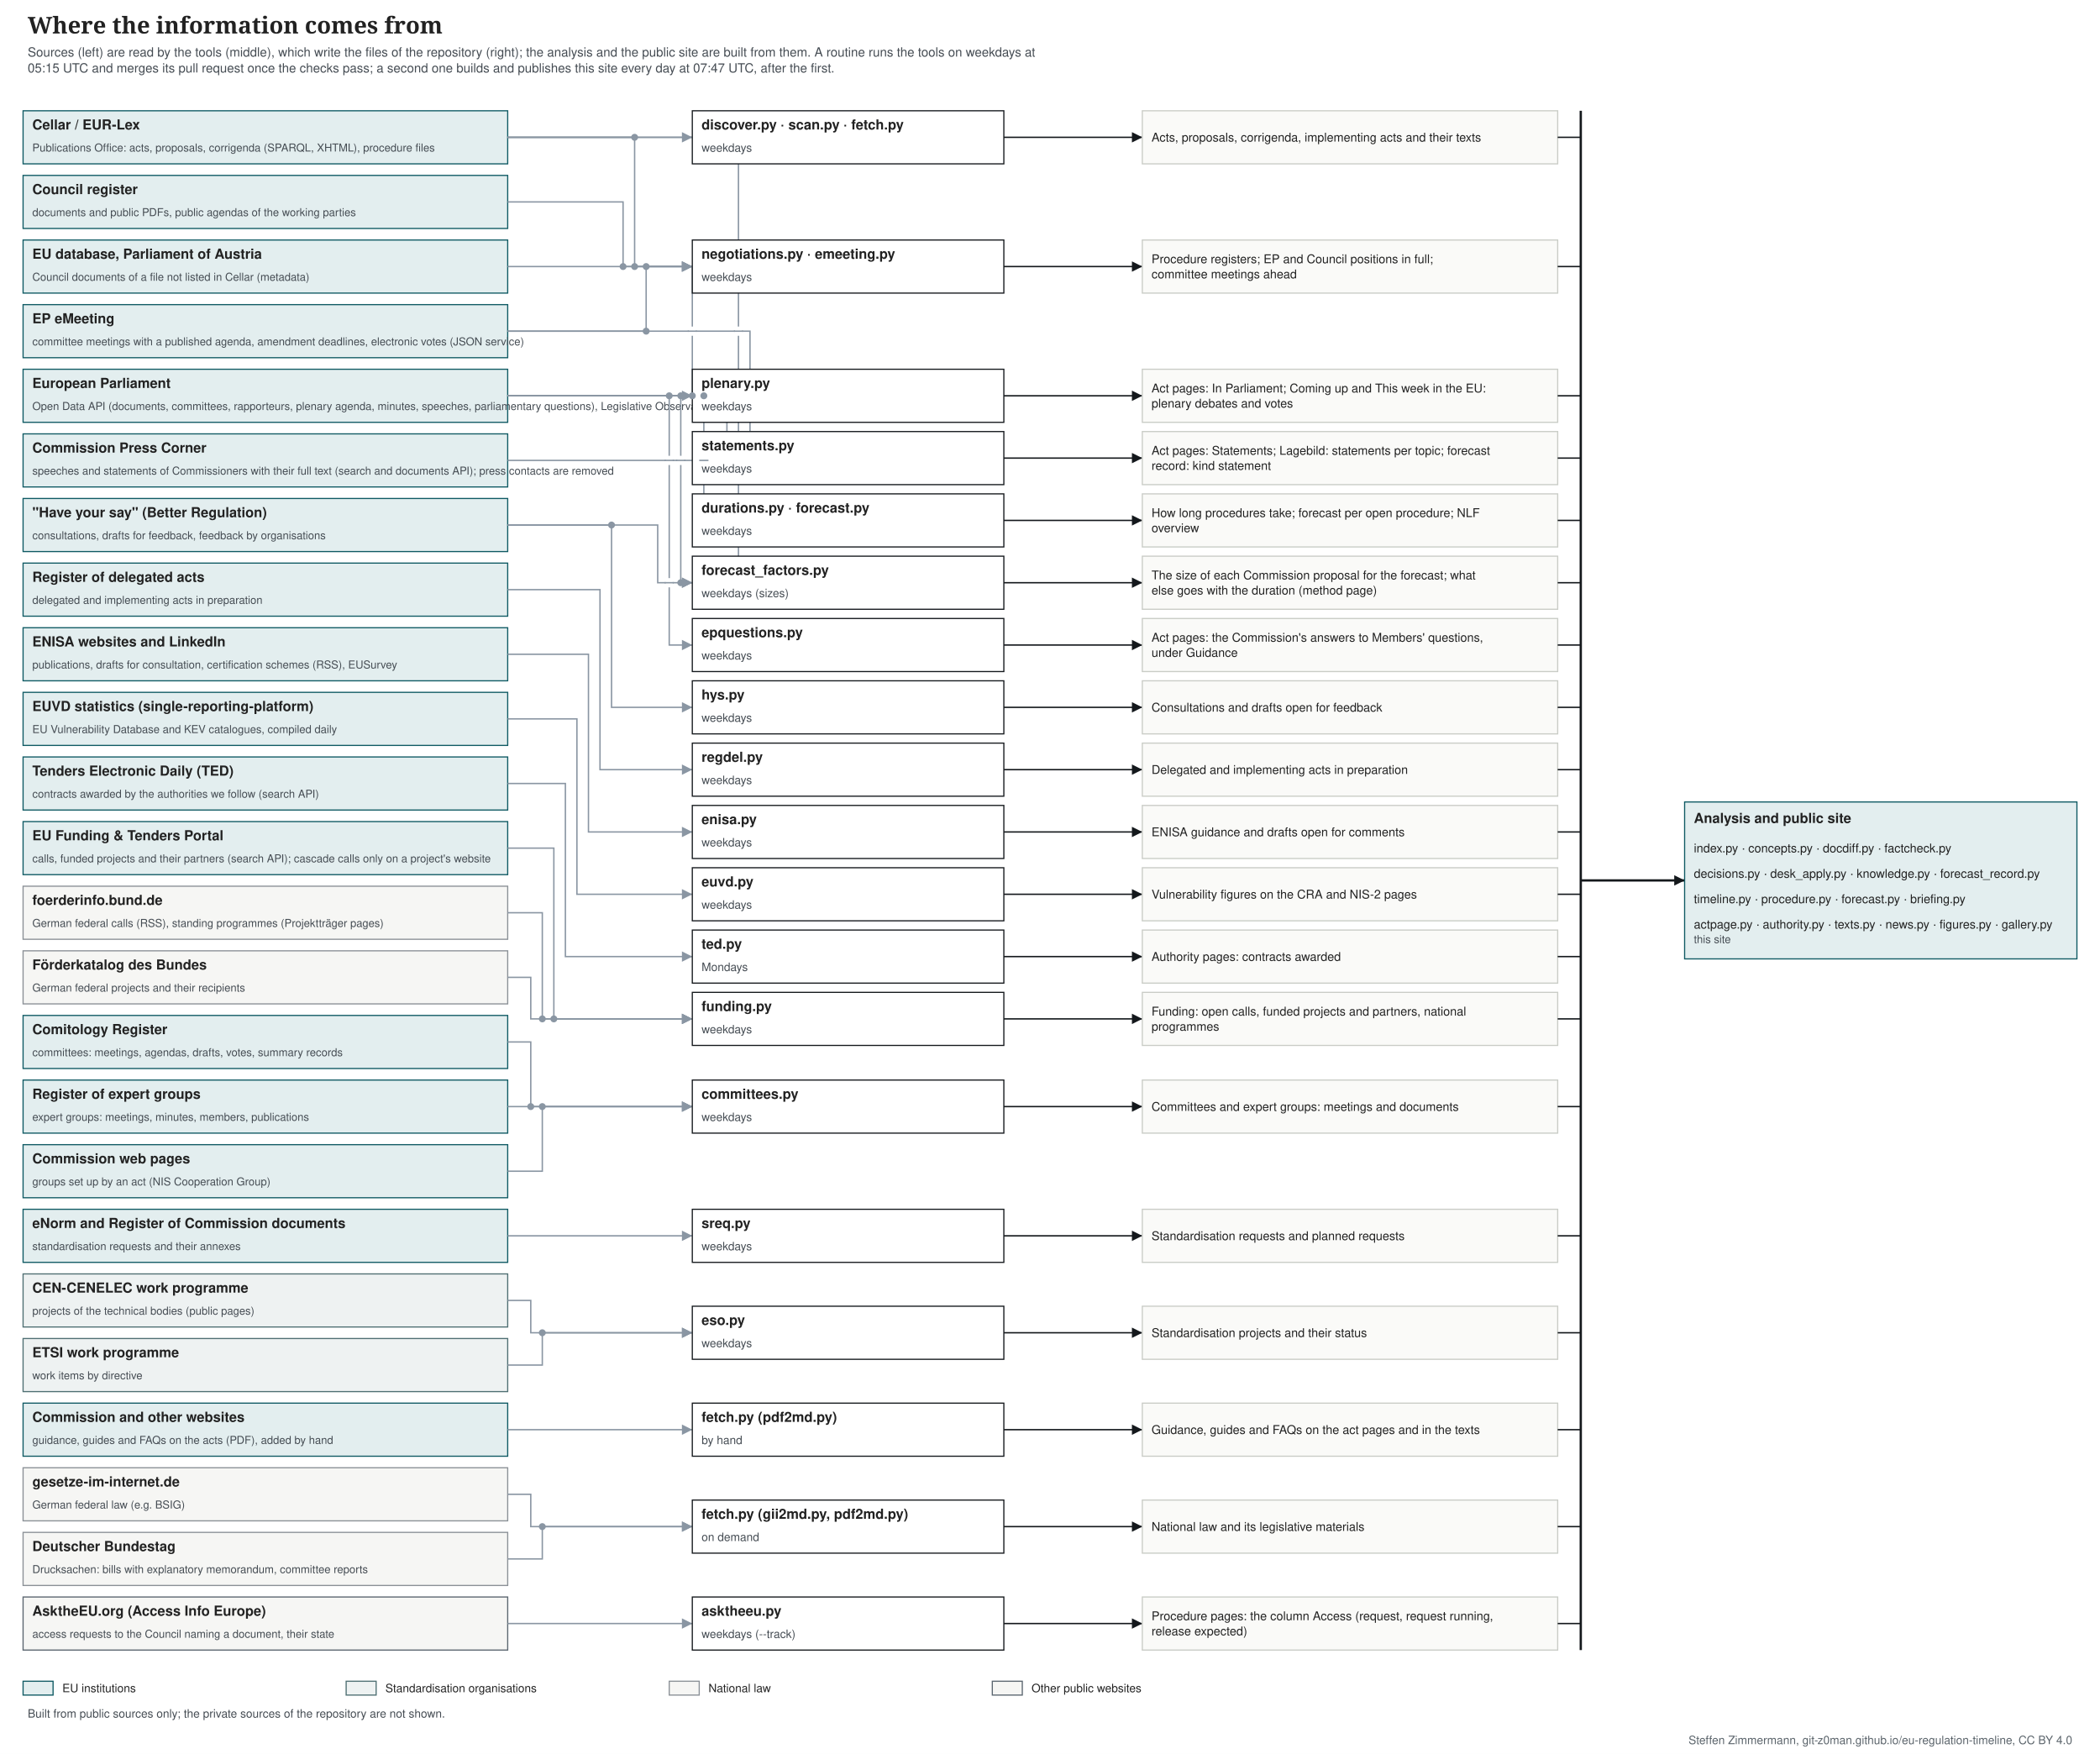
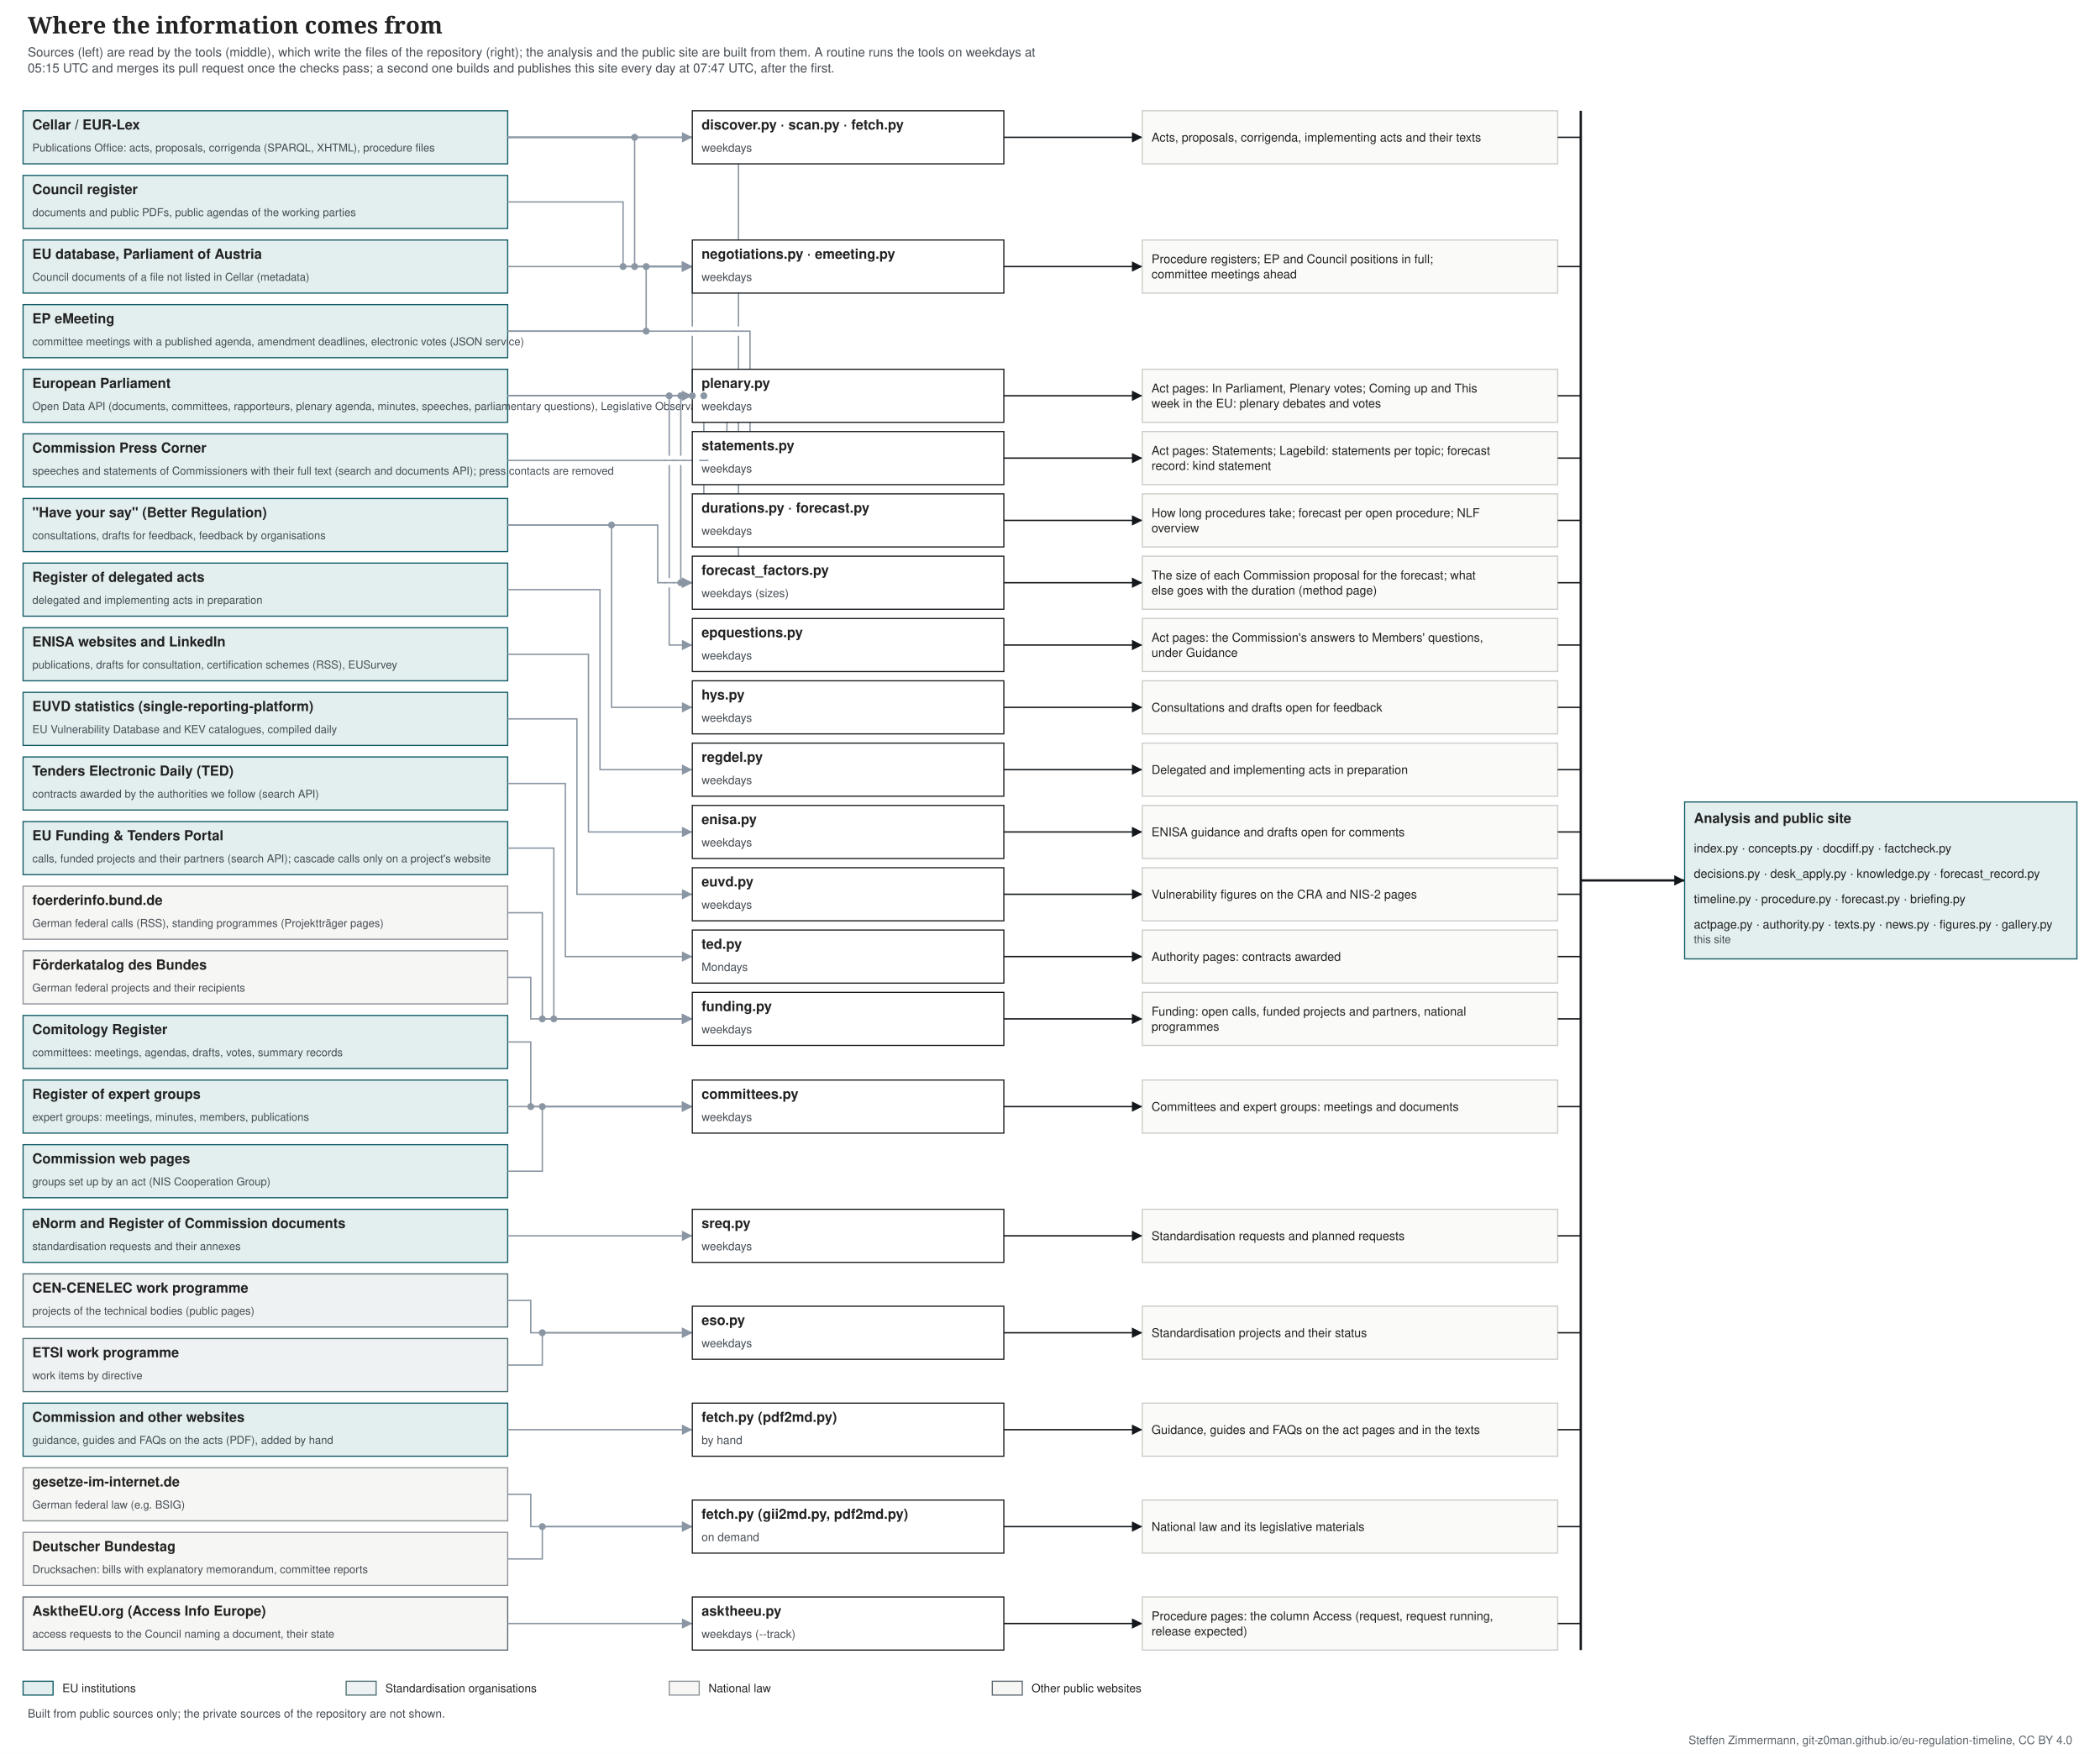
<svg xmlns="http://www.w3.org/2000/svg" width="1820" height="1520" viewBox="0 0 1820 1520" font-family="&quot;Source Sans 3&quot;, Helvetica, Arial, sans-serif">
  <rect width="1820" height="1520" fill="#ffffff" />
  <text font-size="20" fill="#222222" text-anchor="start" font-family="&quot;Source Serif 4&quot;, Georgia, serif" font-weight="600">
    <tspan x="24.0" y="29.0">Where the information comes from</tspan>
  </text>
  <text font-size="11" fill="#454c53" text-anchor="start">
    <tspan x="24.0" y="49.0">Sources (left) are read by the tools (middle), which write the files of the repository (right); the analysis and the public site are built from them. A routine runs the tools on weekdays at</tspan>
    <tspan x="24.0" y="62.8">05:15 UTC and merges its pull request once the checks pass; a second one builds and publishes this site every day at 07:47 UTC, after the first.</tspan>
  </text>
  <rect x="20.0" y="96.0" width="420.0" height="46.0" fill="#e3eeef" stroke="#0f5a63" />
  <text font-size="12" fill="#222222" text-anchor="start" font-weight="bold">
    <tspan x="28.0" y="112.2">Cellar / EUR-Lex</tspan>
  </text>
  <text font-size="9.5" fill="#454c53" text-anchor="start">
    <tspan x="28.0" y="131.3">Publications Office: acts, proposals, corrigenda (SPARQL, XHTML), procedure files</tspan>
  </text>
  <rect x="20.0" y="152.0" width="420.0" height="46.0" fill="#e3eeef" stroke="#0f5a63" />
  <text font-size="12" fill="#222222" text-anchor="start" font-weight="bold">
    <tspan x="28.0" y="168.2">Council register</tspan>
  </text>
  <text font-size="9.5" fill="#454c53" text-anchor="start">
    <tspan x="28.0" y="187.3">documents and public PDFs, public agendas of the working parties</tspan>
  </text>
  <rect x="20.0" y="208.0" width="420.0" height="46.0" fill="#e3eeef" stroke="#0f5a63" />
  <text font-size="12" fill="#222222" text-anchor="start" font-weight="bold">
    <tspan x="28.0" y="224.2">EU database, Parliament of Austria</tspan>
  </text>
  <text font-size="9.5" fill="#454c53" text-anchor="start">
    <tspan x="28.0" y="243.3">Council documents of a file not listed in Cellar (metadata)</tspan>
  </text>
  <rect x="20.0" y="264.0" width="420.0" height="46.0" fill="#e3eeef" stroke="#0f5a63" />
  <text font-size="12" fill="#222222" text-anchor="start" font-weight="bold">
    <tspan x="28.0" y="280.2">EP eMeeting</tspan>
  </text>
  <text font-size="9.5" fill="#454c53" text-anchor="start">
    <tspan x="28.0" y="299.3">committee meetings with a published agenda, amendment deadlines, electronic votes (JSON service)</tspan>
  </text>
  <rect x="20.0" y="320.0" width="420.0" height="46.0" fill="#e3eeef" stroke="#0f5a63" />
  <text font-size="12" fill="#222222" text-anchor="start" font-weight="bold">
    <tspan x="28.0" y="336.2">European Parliament</tspan>
  </text>
  <text font-size="9.5" fill="#454c53" text-anchor="start">
    <tspan x="28.0" y="355.3">Open Data API (documents, committees, rapporteurs, plenary agenda, minutes, speeches, parliamentary questions), Legislative Observatory</tspan>
  </text>
  <rect x="20.0" y="376.0" width="420.0" height="46.0" fill="#e3eeef" stroke="#0f5a63" />
  <text font-size="12" fill="#222222" text-anchor="start" font-weight="bold">
    <tspan x="28.0" y="392.2">Commission Press Corner</tspan>
  </text>
  <text font-size="9.5" fill="#454c53" text-anchor="start">
    <tspan x="28.0" y="411.3">speeches and statements of Commissioners with their full text (search and documents API); press contacts are removed</tspan>
  </text>
  <rect x="20.0" y="432.0" width="420.0" height="46.0" fill="#e3eeef" stroke="#0f5a63" />
  <text font-size="12" fill="#222222" text-anchor="start" font-weight="bold">
    <tspan x="28.0" y="448.2">"Have your say" (Better Regulation)</tspan>
  </text>
  <text font-size="9.5" fill="#454c53" text-anchor="start">
    <tspan x="28.0" y="467.3">consultations, drafts for feedback, feedback by organisations</tspan>
  </text>
  <rect x="20.0" y="488.0" width="420.0" height="46.0" fill="#e3eeef" stroke="#0f5a63" />
  <text font-size="12" fill="#222222" text-anchor="start" font-weight="bold">
    <tspan x="28.0" y="504.2">Register of delegated acts</tspan>
  </text>
  <text font-size="9.5" fill="#454c53" text-anchor="start">
    <tspan x="28.0" y="523.3">delegated and implementing acts in preparation</tspan>
  </text>
  <rect x="20.0" y="544.0" width="420.0" height="46.0" fill="#e3eeef" stroke="#0f5a63" />
  <text font-size="12" fill="#222222" text-anchor="start" font-weight="bold">
    <tspan x="28.0" y="560.2">ENISA websites and LinkedIn</tspan>
  </text>
  <text font-size="9.5" fill="#454c53" text-anchor="start">
    <tspan x="28.0" y="579.3">publications, drafts for consultation, certification schemes (RSS), EUSurvey</tspan>
  </text>
  <rect x="20.0" y="600.0" width="420.0" height="46.0" fill="#e3eeef" stroke="#0f5a63" />
  <text font-size="12" fill="#222222" text-anchor="start" font-weight="bold">
    <tspan x="28.0" y="616.2">EUVD statistics (single-reporting-platform)</tspan>
  </text>
  <text font-size="9.5" fill="#454c53" text-anchor="start">
    <tspan x="28.0" y="635.3">EU Vulnerability Database and KEV catalogues, compiled daily</tspan>
  </text>
  <rect x="20.0" y="656.0" width="420.0" height="46.0" fill="#e3eeef" stroke="#0f5a63" />
  <text font-size="12" fill="#222222" text-anchor="start" font-weight="bold">
    <tspan x="28.0" y="672.2">Tenders Electronic Daily (TED)</tspan>
  </text>
  <text font-size="9.5" fill="#454c53" text-anchor="start">
    <tspan x="28.0" y="691.3">contracts awarded by the authorities we follow (search API)</tspan>
  </text>
  <rect x="20.0" y="712.0" width="420.0" height="46.0" fill="#e3eeef" stroke="#0f5a63" />
  <text font-size="12" fill="#222222" text-anchor="start" font-weight="bold">
    <tspan x="28.0" y="728.2">EU Funding &amp; Tenders Portal</tspan>
  </text>
  <text font-size="9.5" fill="#454c53" text-anchor="start">
    <tspan x="28.0" y="747.3">calls, funded projects and their partners (search API); cascade calls only on a project's website</tspan>
  </text>
  <rect x="20.0" y="768.0" width="420.0" height="46.0" fill="#f6f6f4" stroke="#8a9096" />
  <text font-size="12" fill="#222222" text-anchor="start" font-weight="bold">
    <tspan x="28.0" y="784.2">foerderinfo.bund.de</tspan>
  </text>
  <text font-size="9.5" fill="#454c53" text-anchor="start">
    <tspan x="28.0" y="803.3">German federal calls (RSS), standing programmes (Projektträger pages)</tspan>
  </text>
  <rect x="20.0" y="824.0" width="420.0" height="46.0" fill="#f6f6f4" stroke="#8a9096" />
  <text font-size="12" fill="#222222" text-anchor="start" font-weight="bold">
    <tspan x="28.0" y="840.2">Förderkatalog des Bundes</tspan>
  </text>
  <text font-size="9.5" fill="#454c53" text-anchor="start">
    <tspan x="28.0" y="859.3">German federal projects and their recipients</tspan>
  </text>
  <rect x="20.0" y="880.0" width="420.0" height="46.0" fill="#e3eeef" stroke="#0f5a63" />
  <text font-size="12" fill="#222222" text-anchor="start" font-weight="bold">
    <tspan x="28.0" y="896.2">Comitology Register</tspan>
  </text>
  <text font-size="9.5" fill="#454c53" text-anchor="start">
    <tspan x="28.0" y="915.3">committees: meetings, agendas, drafts, votes, summary records</tspan>
  </text>
  <rect x="20.0" y="936.0" width="420.0" height="46.0" fill="#e3eeef" stroke="#0f5a63" />
  <text font-size="12" fill="#222222" text-anchor="start" font-weight="bold">
    <tspan x="28.0" y="952.2">Register of expert groups</tspan>
  </text>
  <text font-size="9.5" fill="#454c53" text-anchor="start">
    <tspan x="28.0" y="971.3">expert groups: meetings, minutes, members, publications</tspan>
  </text>
  <rect x="20.0" y="992.0" width="420.0" height="46.0" fill="#e3eeef" stroke="#0f5a63" />
  <text font-size="12" fill="#222222" text-anchor="start" font-weight="bold">
    <tspan x="28.0" y="1008.2">Commission web pages</tspan>
  </text>
  <text font-size="9.5" fill="#454c53" text-anchor="start">
    <tspan x="28.0" y="1027.3">groups set up by an act (NIS Cooperation Group)</tspan>
  </text>
  <rect x="20.0" y="1048.0" width="420.0" height="46.0" fill="#e3eeef" stroke="#0f5a63" />
  <text font-size="12" fill="#222222" text-anchor="start" font-weight="bold">
    <tspan x="28.0" y="1064.2">eNorm and Register of Commission documents</tspan>
  </text>
  <text font-size="9.5" fill="#454c53" text-anchor="start">
    <tspan x="28.0" y="1083.3">standardisation requests and their annexes</tspan>
  </text>
  <rect x="20.0" y="1104.0" width="420.0" height="46.0" fill="#eef2f2" stroke="#4f6f73" />
  <text font-size="12" fill="#222222" text-anchor="start" font-weight="bold">
    <tspan x="28.0" y="1120.2">CEN-CENELEC work programme</tspan>
  </text>
  <text font-size="9.5" fill="#454c53" text-anchor="start">
    <tspan x="28.0" y="1139.3">projects of the technical bodies (public pages)</tspan>
  </text>
  <rect x="20.0" y="1160.0" width="420.0" height="46.0" fill="#eef2f2" stroke="#4f6f73" />
  <text font-size="12" fill="#222222" text-anchor="start" font-weight="bold">
    <tspan x="28.0" y="1176.2">ETSI work programme</tspan>
  </text>
  <text font-size="9.5" fill="#454c53" text-anchor="start">
    <tspan x="28.0" y="1195.3">work items by directive</tspan>
  </text>
  <rect x="20.0" y="1216.0" width="420.0" height="46.0" fill="#e3eeef" stroke="#0f5a63" />
  <text font-size="12" fill="#222222" text-anchor="start" font-weight="bold">
    <tspan x="28.0" y="1232.2">Commission and other websites</tspan>
  </text>
  <text font-size="9.5" fill="#454c53" text-anchor="start">
    <tspan x="28.0" y="1251.3">guidance, guides and FAQs on the acts (PDF), added by hand</tspan>
  </text>
  <rect x="20.0" y="1272.0" width="420.0" height="46.0" fill="#f6f6f4" stroke="#8a9096" />
  <text font-size="12" fill="#222222" text-anchor="start" font-weight="bold">
    <tspan x="28.0" y="1288.2">gesetze-im-internet.de</tspan>
  </text>
  <text font-size="9.5" fill="#454c53" text-anchor="start">
    <tspan x="28.0" y="1307.3">German federal law (e.g. BSIG)</tspan>
  </text>
  <rect x="20.0" y="1328.0" width="420.0" height="46.0" fill="#f6f6f4" stroke="#8a9096" />
  <text font-size="12" fill="#222222" text-anchor="start" font-weight="bold">
    <tspan x="28.0" y="1344.2">Deutscher Bundestag</tspan>
  </text>
  <text font-size="9.5" fill="#454c53" text-anchor="start">
    <tspan x="28.0" y="1363.3">Drucksachen: bills with explanatory memorandum, committee reports</tspan>
  </text>
  <rect x="20.0" y="1384.0" width="420.0" height="46.0" fill="#f6f6f4" stroke="#5b6670" />
  <text font-size="12" fill="#222222" text-anchor="start" font-weight="bold">
    <tspan x="28.0" y="1400.2">AsktheEU.org (Access Info Europe)</tspan>
  </text>
  <text font-size="9.5" fill="#454c53" text-anchor="start">
    <tspan x="28.0" y="1419.3">access requests to the Council naming a document, their state</tspan>
  </text>
  <polyline points="440.0,119.0 600.0,119.0" fill="none" stroke="#8a96a3" stroke-width="1.2" />
  <polygon points="600.0,119.0 591.0,123.5 591.0,114.5" fill="#8a96a3" />
  <polyline points="440.0,343.0 600.0,343.0 600.0,231.0 600.0,231.0" fill="none" stroke="#8a96a3" stroke-width="1.2" />
  <polygon points="600.0,231.0 600.0,231.0 600.0,231.0" fill="#8a96a3" />
  <polyline points="440.0,287.0 560.0,287.0 560.0,231.0 600.0,231.0" fill="none" stroke="#8a96a3" stroke-width="1.2" />
  <polygon points="600.0,231.0 591.0,235.5 591.0,226.5" fill="#8a96a3" />
  <polyline points="440.0,175.0 540.0,175.0 540.0,231.0 600.0,231.0" fill="none" stroke="#8a96a3" stroke-width="1.2" />
  <polygon points="600.0,231.0 591.0,235.5 591.0,226.5" fill="#8a96a3" />
  <polyline points="440.0,231.0 600.0,231.0" fill="none" stroke="#8a96a3" stroke-width="1.2" />
  <polygon points="600.0,231.0 591.0,235.5 591.0,226.5" fill="#8a96a3" />
  <polyline points="440.0,119.0 550.0,119.0 550.0,231.0 600.0,231.0" fill="none" stroke="#8a96a3" stroke-width="1.2" />
  <polygon points="600.0,231.0 591.0,235.5 591.0,226.5" fill="#8a96a3" />
  <polyline points="440.0,343.0 600.0,343.0" fill="none" stroke="#8a96a3" stroke-width="1.2" />
  <polygon points="600.0,343.0 591.0,347.5 591.0,338.5" fill="#8a96a3" />
  <polyline points="440.0,343.0 630.0,343.0 630.0,397.0 600.0,397.0" fill="none" stroke="#8a96a3" stroke-width="1.2" />
  <polygon points="600.0,397.0 609.0,392.5 609.0,401.5" fill="#8a96a3" />
  <polyline points="440.0,399.0 620.0,399.0 620.0,397.0 600.0,397.0" fill="none" stroke="#8a96a3" stroke-width="1.2" />
  <polygon points="600.0,397.0 609.0,392.5 609.0,401.5" fill="#8a96a3" />
  <polyline points="440.0,287.0 650.0,287.0 650.0,397.0 600.0,397.0" fill="none" stroke="#8a96a3" stroke-width="1.2" />
  <polygon points="600.0,397.0 609.0,392.5 609.0,401.5" fill="#8a96a3" />
  <polyline points="440.0,343.0 610.0,343.0 610.0,451.0 600.0,451.0" fill="none" stroke="#8a96a3" stroke-width="1.2" />
  <polygon points="600.0,451.0 609.0,446.5 609.0,455.5" fill="#8a96a3" />
  <polyline points="440.0,343.0 590.0,343.0 590.0,505.0 600.0,505.0" fill="none" stroke="#8a96a3" stroke-width="1.2" />
  <polygon points="600.0,505.0 591.0,509.5 591.0,500.5" fill="#8a96a3" />
  <polyline points="440.0,119.0 640.0,119.0 640.0,505.0 600.0,505.0" fill="none" stroke="#8a96a3" stroke-width="1.2" />
  <polygon points="600.0,505.0 609.0,500.5 609.0,509.5" fill="#8a96a3" />
  <polyline points="440.0,455.0 570.0,455.0 570.0,505.0 600.0,505.0" fill="none" stroke="#8a96a3" stroke-width="1.2" />
  <polygon points="600.0,505.0 591.0,509.5 591.0,500.5" fill="#8a96a3" />
  <polyline points="440.0,343.0 580.0,343.0 580.0,559.0 600.0,559.0" fill="none" stroke="#8a96a3" stroke-width="1.2" />
  <polygon points="600.0,559.0 591.0,563.5 591.0,554.5" fill="#8a96a3" />
  <polyline points="440.0,455.0 530.0,455.0 530.0,613.0 600.0,613.0" fill="none" stroke="#8a96a3" stroke-width="1.2" />
  <polygon points="600.0,613.0 591.0,617.5 591.0,608.5" fill="#8a96a3" />
  <polyline points="440.0,511.0 520.0,511.0 520.0,667.0 600.0,667.0" fill="none" stroke="#8a96a3" stroke-width="1.2" />
  <polygon points="600.0,667.0 591.0,671.5 591.0,662.5" fill="#8a96a3" />
  <polyline points="440.0,567.0 510.0,567.0 510.0,721.0 600.0,721.0" fill="none" stroke="#8a96a3" stroke-width="1.2" />
  <polygon points="600.0,721.0 591.0,725.5 591.0,716.5" fill="#8a96a3" />
  <polyline points="440.0,623.0 500.0,623.0 500.0,775.0 600.0,775.0" fill="none" stroke="#8a96a3" stroke-width="1.2" />
  <polygon points="600.0,775.0 591.0,779.5 591.0,770.5" fill="#8a96a3" />
  <polyline points="440.0,679.0 490.0,679.0 490.0,829.0 600.0,829.0" fill="none" stroke="#8a96a3" stroke-width="1.2" />
  <polygon points="600.0,829.0 591.0,833.5 591.0,824.5" fill="#8a96a3" />
  <polyline points="440.0,735.0 480.0,735.0 480.0,883.0 600.0,883.0" fill="none" stroke="#8a96a3" stroke-width="1.2" />
  <polygon points="600.0,883.0 591.0,887.5 591.0,878.5" fill="#8a96a3" />
  <polyline points="440.0,791.0 470.0,791.0 470.0,883.0 600.0,883.0" fill="none" stroke="#8a96a3" stroke-width="1.2" />
  <polygon points="600.0,883.0 591.0,887.5 591.0,878.5" fill="#8a96a3" />
  <polyline points="440.0,847.0 460.0,847.0 460.0,883.0 600.0,883.0" fill="none" stroke="#8a96a3" stroke-width="1.2" />
  <polygon points="600.0,883.0 591.0,887.5 591.0,878.5" fill="#8a96a3" />
  <polyline points="440.0,903.0 460.0,903.0 460.0,959.0 600.0,959.0" fill="none" stroke="#8a96a3" stroke-width="1.2" />
  <polygon points="600.0,959.0 591.0,963.5 591.0,954.5" fill="#8a96a3" />
  <polyline points="440.0,959.0 600.0,959.0" fill="none" stroke="#8a96a3" stroke-width="1.2" />
  <polygon points="600.0,959.0 591.0,963.5 591.0,954.5" fill="#8a96a3" />
  <polyline points="440.0,1015.0 470.0,1015.0 470.0,959.0 600.0,959.0" fill="none" stroke="#8a96a3" stroke-width="1.2" />
  <polygon points="600.0,959.0 591.0,963.5 591.0,954.5" fill="#8a96a3" />
  <polyline points="440.0,1071.0 600.0,1071.0" fill="none" stroke="#8a96a3" stroke-width="1.2" />
  <polygon points="600.0,1071.0 591.0,1075.5 591.0,1066.5" fill="#8a96a3" />
  <polyline points="440.0,1127.0 460.0,1127.0 460.0,1155.0 600.0,1155.0" fill="none" stroke="#8a96a3" stroke-width="1.2" />
  <polygon points="600.0,1155.0 591.0,1159.5 591.0,1150.5" fill="#8a96a3" />
  <polyline points="440.0,1183.0 470.0,1183.0 470.0,1155.0 600.0,1155.0" fill="none" stroke="#8a96a3" stroke-width="1.2" />
  <polygon points="600.0,1155.0 591.0,1159.5 591.0,1150.5" fill="#8a96a3" />
  <polyline points="440.0,1239.0 600.0,1239.0" fill="none" stroke="#8a96a3" stroke-width="1.2" />
  <polygon points="600.0,1239.0 591.0,1243.5 591.0,1234.5" fill="#8a96a3" />
  <polyline points="440.0,1295.0 460.0,1295.0 460.0,1323.0 600.0,1323.0" fill="none" stroke="#8a96a3" stroke-width="1.2" />
  <polygon points="600.0,1323.0 591.0,1327.5 591.0,1318.5" fill="#8a96a3" />
  <polyline points="440.0,1351.0 470.0,1351.0 470.0,1323.0 600.0,1323.0" fill="none" stroke="#8a96a3" stroke-width="1.2" />
  <polygon points="600.0,1323.0 591.0,1327.5 591.0,1318.5" fill="#8a96a3" />
  <polyline points="440.0,1407.0 600.0,1407.0" fill="none" stroke="#8a96a3" stroke-width="1.2" />
  <polygon points="600.0,1407.0 591.0,1411.5 591.0,1402.5" fill="#8a96a3" />
  <rect x="600.0" y="96.0" width="270.0" height="46.0" fill="#ffffff" stroke="#14181c" />
  <text font-size="12" fill="#222222" text-anchor="start" font-weight="bold">
    <tspan x="608.0" y="112.2">discover.py · scan.py · fetch.py</tspan>
  </text>
  <text font-size="10" fill="#454c53" text-anchor="start">
    <tspan x="608.0" y="131.5">weekdays</tspan>
  </text>
  <polyline points="870.0,119.0 990.0,119.0" fill="none" stroke="#14181c" stroke-width="1.2" />
  <polygon points="990.0,119.0 981.0,123.5 981.0,114.5" fill="#14181c" />
  <rect x="990.0" y="96.0" width="360.0" height="46.0" fill="#fafaf8" stroke="#c9ccc6" />
  <text font-size="10.5" fill="#222222" text-anchor="start">
    <tspan x="998.0" y="122.7">Acts, proposals, corrigenda, implementing acts and their texts</tspan>
  </text>
  <line x1="1350.0" y1="119.0" x2="1370.0" y2="119.0" stroke="#14181c" stroke-width="1.2" />
  <rect x="600.0" y="208.0" width="270.0" height="46.0" fill="#ffffff" stroke="#14181c" />
  <text font-size="12" fill="#222222" text-anchor="start" font-weight="bold">
    <tspan x="608.0" y="224.2">negotiations.py · emeeting.py</tspan>
  </text>
  <text font-size="10" fill="#454c53" text-anchor="start">
    <tspan x="608.0" y="243.5">weekdays</tspan>
  </text>
  <polyline points="870.0,231.0 990.0,231.0" fill="none" stroke="#14181c" stroke-width="1.2" />
  <polygon points="990.0,231.0 981.0,235.5 981.0,226.5" fill="#14181c" />
  <rect x="990.0" y="208.0" width="360.0" height="46.0" fill="#fafaf8" stroke="#c9ccc6" />
  <text font-size="10.5" fill="#222222" text-anchor="start">
    <tspan x="998.0" y="228.1">Procedure registers; EP and Council positions in full;</tspan>
    <tspan x="998.0" y="241.2">committee meetings ahead</tspan>
  </text>
  <line x1="1350.0" y1="231.0" x2="1370.0" y2="231.0" stroke="#14181c" stroke-width="1.2" />
  <rect x="600.0" y="320.0" width="270.0" height="46.0" fill="#ffffff" stroke="#14181c" />
  <text font-size="12" fill="#222222" text-anchor="start" font-weight="bold">
    <tspan x="608.0" y="336.2">plenary.py</tspan>
  </text>
  <text font-size="10" fill="#454c53" text-anchor="start">
    <tspan x="608.0" y="355.5">weekdays</tspan>
  </text>
  <polyline points="870.0,343.0 990.0,343.0" fill="none" stroke="#14181c" stroke-width="1.2" />
  <polygon points="990.0,343.0 981.0,347.5 981.0,338.5" fill="#14181c" />
  <rect x="990.0" y="320.0" width="360.0" height="46.0" fill="#fafaf8" stroke="#c9ccc6" />
  <text font-size="10.5" fill="#222222" text-anchor="start">
-     <tspan x="998.0" y="340.1">Act pages: In Parliament; Coming up and This week in the EU:</tspan>
-     <tspan x="998.0" y="353.2">plenary debates and votes</tspan>
+     <tspan x="998.0" y="340.1">Act pages: In Parliament, Plenary votes; Coming up and This</tspan>
+     <tspan x="998.0" y="353.2">week in the EU: plenary debates and votes</tspan>
  </text>
  <line x1="1350.0" y1="343.0" x2="1370.0" y2="343.0" stroke="#14181c" stroke-width="1.2" />
  <rect x="600.0" y="374.0" width="270.0" height="46.0" fill="#ffffff" stroke="#14181c" />
  <text font-size="12" fill="#222222" text-anchor="start" font-weight="bold">
    <tspan x="608.0" y="390.2">statements.py</tspan>
  </text>
  <text font-size="10" fill="#454c53" text-anchor="start">
    <tspan x="608.0" y="409.5">weekdays</tspan>
  </text>
  <polyline points="870.0,397.0 990.0,397.0" fill="none" stroke="#14181c" stroke-width="1.2" />
  <polygon points="990.0,397.0 981.0,401.5 981.0,392.5" fill="#14181c" />
  <rect x="990.0" y="374.0" width="360.0" height="46.0" fill="#fafaf8" stroke="#c9ccc6" />
  <text font-size="10.5" fill="#222222" text-anchor="start">
    <tspan x="998.0" y="394.1">Act pages: Statements; Lagebild: statements per topic; forecast</tspan>
    <tspan x="998.0" y="407.2">record: kind statement</tspan>
  </text>
  <line x1="1350.0" y1="397.0" x2="1370.0" y2="397.0" stroke="#14181c" stroke-width="1.2" />
  <rect x="600.0" y="428.0" width="270.0" height="46.0" fill="#ffffff" stroke="#14181c" />
  <text font-size="12" fill="#222222" text-anchor="start" font-weight="bold">
    <tspan x="608.0" y="444.2">durations.py · forecast.py</tspan>
  </text>
  <text font-size="10" fill="#454c53" text-anchor="start">
    <tspan x="608.0" y="463.5">weekdays</tspan>
  </text>
  <polyline points="870.0,451.0 990.0,451.0" fill="none" stroke="#14181c" stroke-width="1.2" />
  <polygon points="990.0,451.0 981.0,455.5 981.0,446.5" fill="#14181c" />
  <rect x="990.0" y="428.0" width="360.0" height="46.0" fill="#fafaf8" stroke="#c9ccc6" />
  <text font-size="10.5" fill="#222222" text-anchor="start">
    <tspan x="998.0" y="448.1">How long procedures take; forecast per open procedure; NLF</tspan>
    <tspan x="998.0" y="461.2">overview</tspan>
  </text>
  <line x1="1350.0" y1="451.0" x2="1370.0" y2="451.0" stroke="#14181c" stroke-width="1.2" />
  <rect x="600.0" y="482.0" width="270.0" height="46.0" fill="#ffffff" stroke="#14181c" />
  <text font-size="12" fill="#222222" text-anchor="start" font-weight="bold">
    <tspan x="608.0" y="498.2">forecast_factors.py</tspan>
  </text>
  <text font-size="10" fill="#454c53" text-anchor="start">
    <tspan x="608.0" y="517.5">weekdays (sizes)</tspan>
  </text>
  <polyline points="870.0,505.0 990.0,505.0" fill="none" stroke="#14181c" stroke-width="1.2" />
  <polygon points="990.0,505.0 981.0,509.5 981.0,500.5" fill="#14181c" />
  <rect x="990.0" y="482.0" width="360.0" height="46.0" fill="#fafaf8" stroke="#c9ccc6" />
  <text font-size="10.5" fill="#222222" text-anchor="start">
    <tspan x="998.0" y="502.1">The size of each Commission proposal for the forecast; what</tspan>
    <tspan x="998.0" y="515.2">else goes with the duration (method page)</tspan>
  </text>
  <line x1="1350.0" y1="505.0" x2="1370.0" y2="505.0" stroke="#14181c" stroke-width="1.2" />
  <rect x="600.0" y="536.0" width="270.0" height="46.0" fill="#ffffff" stroke="#14181c" />
  <text font-size="12" fill="#222222" text-anchor="start" font-weight="bold">
    <tspan x="608.0" y="552.2">epquestions.py</tspan>
  </text>
  <text font-size="10" fill="#454c53" text-anchor="start">
    <tspan x="608.0" y="571.5">weekdays</tspan>
  </text>
  <polyline points="870.0,559.0 990.0,559.0" fill="none" stroke="#14181c" stroke-width="1.2" />
  <polygon points="990.0,559.0 981.0,563.5 981.0,554.5" fill="#14181c" />
  <rect x="990.0" y="536.0" width="360.0" height="46.0" fill="#fafaf8" stroke="#c9ccc6" />
  <text font-size="10.5" fill="#222222" text-anchor="start">
    <tspan x="998.0" y="556.1">Act pages: the Commission's answers to Members' questions,</tspan>
    <tspan x="998.0" y="569.2">under Guidance</tspan>
  </text>
  <line x1="1350.0" y1="559.0" x2="1370.0" y2="559.0" stroke="#14181c" stroke-width="1.2" />
  <rect x="600.0" y="590.0" width="270.0" height="46.0" fill="#ffffff" stroke="#14181c" />
  <text font-size="12" fill="#222222" text-anchor="start" font-weight="bold">
    <tspan x="608.0" y="606.2">hys.py</tspan>
  </text>
  <text font-size="10" fill="#454c53" text-anchor="start">
    <tspan x="608.0" y="625.5">weekdays</tspan>
  </text>
  <polyline points="870.0,613.0 990.0,613.0" fill="none" stroke="#14181c" stroke-width="1.2" />
  <polygon points="990.0,613.0 981.0,617.5 981.0,608.5" fill="#14181c" />
  <rect x="990.0" y="590.0" width="360.0" height="46.0" fill="#fafaf8" stroke="#c9ccc6" />
  <text font-size="10.5" fill="#222222" text-anchor="start">
    <tspan x="998.0" y="616.7">Consultations and drafts open for feedback</tspan>
  </text>
  <line x1="1350.0" y1="613.0" x2="1370.0" y2="613.0" stroke="#14181c" stroke-width="1.2" />
  <rect x="600.0" y="644.0" width="270.0" height="46.0" fill="#ffffff" stroke="#14181c" />
  <text font-size="12" fill="#222222" text-anchor="start" font-weight="bold">
    <tspan x="608.0" y="660.2">regdel.py</tspan>
  </text>
  <text font-size="10" fill="#454c53" text-anchor="start">
    <tspan x="608.0" y="679.5">weekdays</tspan>
  </text>
  <polyline points="870.0,667.0 990.0,667.0" fill="none" stroke="#14181c" stroke-width="1.2" />
  <polygon points="990.0,667.0 981.0,671.5 981.0,662.5" fill="#14181c" />
  <rect x="990.0" y="644.0" width="360.0" height="46.0" fill="#fafaf8" stroke="#c9ccc6" />
  <text font-size="10.5" fill="#222222" text-anchor="start">
    <tspan x="998.0" y="670.7">Delegated and implementing acts in preparation</tspan>
  </text>
  <line x1="1350.0" y1="667.0" x2="1370.0" y2="667.0" stroke="#14181c" stroke-width="1.2" />
  <rect x="600.0" y="698.0" width="270.0" height="46.0" fill="#ffffff" stroke="#14181c" />
  <text font-size="12" fill="#222222" text-anchor="start" font-weight="bold">
    <tspan x="608.0" y="714.2">enisa.py</tspan>
  </text>
  <text font-size="10" fill="#454c53" text-anchor="start">
    <tspan x="608.0" y="733.5">weekdays</tspan>
  </text>
  <polyline points="870.0,721.0 990.0,721.0" fill="none" stroke="#14181c" stroke-width="1.2" />
  <polygon points="990.0,721.0 981.0,725.5 981.0,716.5" fill="#14181c" />
  <rect x="990.0" y="698.0" width="360.0" height="46.0" fill="#fafaf8" stroke="#c9ccc6" />
  <text font-size="10.5" fill="#222222" text-anchor="start">
    <tspan x="998.0" y="724.7">ENISA guidance and drafts open for comments</tspan>
  </text>
  <line x1="1350.0" y1="721.0" x2="1370.0" y2="721.0" stroke="#14181c" stroke-width="1.2" />
  <rect x="600.0" y="752.0" width="270.0" height="46.0" fill="#ffffff" stroke="#14181c" />
  <text font-size="12" fill="#222222" text-anchor="start" font-weight="bold">
    <tspan x="608.0" y="768.2">euvd.py</tspan>
  </text>
  <text font-size="10" fill="#454c53" text-anchor="start">
    <tspan x="608.0" y="787.5">weekdays</tspan>
  </text>
  <polyline points="870.0,775.0 990.0,775.0" fill="none" stroke="#14181c" stroke-width="1.2" />
  <polygon points="990.0,775.0 981.0,779.5 981.0,770.5" fill="#14181c" />
  <rect x="990.0" y="752.0" width="360.0" height="46.0" fill="#fafaf8" stroke="#c9ccc6" />
  <text font-size="10.5" fill="#222222" text-anchor="start">
    <tspan x="998.0" y="778.7">Vulnerability figures on the CRA and NIS-2 pages</tspan>
  </text>
  <line x1="1350.0" y1="775.0" x2="1370.0" y2="775.0" stroke="#14181c" stroke-width="1.2" />
  <rect x="600.0" y="806.0" width="270.0" height="46.0" fill="#ffffff" stroke="#14181c" />
  <text font-size="12" fill="#222222" text-anchor="start" font-weight="bold">
    <tspan x="608.0" y="822.2">ted.py</tspan>
  </text>
  <text font-size="10" fill="#454c53" text-anchor="start">
    <tspan x="608.0" y="841.5">Mondays</tspan>
  </text>
  <polyline points="870.0,829.0 990.0,829.0" fill="none" stroke="#14181c" stroke-width="1.2" />
  <polygon points="990.0,829.0 981.0,833.5 981.0,824.5" fill="#14181c" />
  <rect x="990.0" y="806.0" width="360.0" height="46.0" fill="#fafaf8" stroke="#c9ccc6" />
  <text font-size="10.5" fill="#222222" text-anchor="start">
    <tspan x="998.0" y="832.7">Authority pages: contracts awarded</tspan>
  </text>
  <line x1="1350.0" y1="829.0" x2="1370.0" y2="829.0" stroke="#14181c" stroke-width="1.2" />
  <rect x="600.0" y="860.0" width="270.0" height="46.0" fill="#ffffff" stroke="#14181c" />
  <text font-size="12" fill="#222222" text-anchor="start" font-weight="bold">
    <tspan x="608.0" y="876.2">funding.py</tspan>
  </text>
  <text font-size="10" fill="#454c53" text-anchor="start">
    <tspan x="608.0" y="895.5">weekdays</tspan>
  </text>
  <polyline points="870.0,883.0 990.0,883.0" fill="none" stroke="#14181c" stroke-width="1.2" />
  <polygon points="990.0,883.0 981.0,887.5 981.0,878.5" fill="#14181c" />
  <rect x="990.0" y="860.0" width="360.0" height="46.0" fill="#fafaf8" stroke="#c9ccc6" />
  <text font-size="10.5" fill="#222222" text-anchor="start">
    <tspan x="998.0" y="880.1">Funding: open calls, funded projects and partners, national</tspan>
    <tspan x="998.0" y="893.2">programmes</tspan>
  </text>
  <line x1="1350.0" y1="883.0" x2="1370.0" y2="883.0" stroke="#14181c" stroke-width="1.2" />
  <rect x="600.0" y="936.0" width="270.0" height="46.0" fill="#ffffff" stroke="#14181c" />
  <text font-size="12" fill="#222222" text-anchor="start" font-weight="bold">
    <tspan x="608.0" y="952.2">committees.py</tspan>
  </text>
  <text font-size="10" fill="#454c53" text-anchor="start">
    <tspan x="608.0" y="971.5">weekdays</tspan>
  </text>
  <polyline points="870.0,959.0 990.0,959.0" fill="none" stroke="#14181c" stroke-width="1.2" />
  <polygon points="990.0,959.0 981.0,963.5 981.0,954.5" fill="#14181c" />
  <rect x="990.0" y="936.0" width="360.0" height="46.0" fill="#fafaf8" stroke="#c9ccc6" />
  <text font-size="10.5" fill="#222222" text-anchor="start">
    <tspan x="998.0" y="962.7">Committees and expert groups: meetings and documents</tspan>
  </text>
  <line x1="1350.0" y1="959.0" x2="1370.0" y2="959.0" stroke="#14181c" stroke-width="1.2" />
  <rect x="600.0" y="1048.0" width="270.0" height="46.0" fill="#ffffff" stroke="#14181c" />
  <text font-size="12" fill="#222222" text-anchor="start" font-weight="bold">
    <tspan x="608.0" y="1064.2">sreq.py</tspan>
  </text>
  <text font-size="10" fill="#454c53" text-anchor="start">
    <tspan x="608.0" y="1083.5">weekdays</tspan>
  </text>
  <polyline points="870.0,1071.0 990.0,1071.0" fill="none" stroke="#14181c" stroke-width="1.2" />
  <polygon points="990.0,1071.0 981.0,1075.5 981.0,1066.5" fill="#14181c" />
  <rect x="990.0" y="1048.0" width="360.0" height="46.0" fill="#fafaf8" stroke="#c9ccc6" />
  <text font-size="10.5" fill="#222222" text-anchor="start">
    <tspan x="998.0" y="1074.7">Standardisation requests and planned requests</tspan>
  </text>
  <line x1="1350.0" y1="1071.0" x2="1370.0" y2="1071.0" stroke="#14181c" stroke-width="1.2" />
  <rect x="600.0" y="1132.0" width="270.0" height="46.0" fill="#ffffff" stroke="#14181c" />
  <text font-size="12" fill="#222222" text-anchor="start" font-weight="bold">
    <tspan x="608.0" y="1148.2">eso.py</tspan>
  </text>
  <text font-size="10" fill="#454c53" text-anchor="start">
    <tspan x="608.0" y="1167.5">weekdays</tspan>
  </text>
  <polyline points="870.0,1155.0 990.0,1155.0" fill="none" stroke="#14181c" stroke-width="1.2" />
  <polygon points="990.0,1155.0 981.0,1159.5 981.0,1150.5" fill="#14181c" />
  <rect x="990.0" y="1132.0" width="360.0" height="46.0" fill="#fafaf8" stroke="#c9ccc6" />
  <text font-size="10.5" fill="#222222" text-anchor="start">
    <tspan x="998.0" y="1158.7">Standardisation projects and their status</tspan>
  </text>
  <line x1="1350.0" y1="1155.0" x2="1370.0" y2="1155.0" stroke="#14181c" stroke-width="1.2" />
  <rect x="600.0" y="1216.0" width="270.0" height="46.0" fill="#ffffff" stroke="#14181c" />
  <text font-size="12" fill="#222222" text-anchor="start" font-weight="bold">
    <tspan x="608.0" y="1232.2">fetch.py (pdf2md.py)</tspan>
  </text>
  <text font-size="10" fill="#454c53" text-anchor="start">
    <tspan x="608.0" y="1251.5">by hand</tspan>
  </text>
  <polyline points="870.0,1239.0 990.0,1239.0" fill="none" stroke="#14181c" stroke-width="1.2" />
  <polygon points="990.0,1239.0 981.0,1243.5 981.0,1234.5" fill="#14181c" />
  <rect x="990.0" y="1216.0" width="360.0" height="46.0" fill="#fafaf8" stroke="#c9ccc6" />
  <text font-size="10.5" fill="#222222" text-anchor="start">
    <tspan x="998.0" y="1242.7">Guidance, guides and FAQs on the act pages and in the texts</tspan>
  </text>
  <line x1="1350.0" y1="1239.0" x2="1370.0" y2="1239.0" stroke="#14181c" stroke-width="1.2" />
  <rect x="600.0" y="1300.0" width="270.0" height="46.0" fill="#ffffff" stroke="#14181c" />
  <text font-size="12" fill="#222222" text-anchor="start" font-weight="bold">
    <tspan x="608.0" y="1316.2">fetch.py (gii2md.py, pdf2md.py)</tspan>
  </text>
  <text font-size="10" fill="#454c53" text-anchor="start">
    <tspan x="608.0" y="1335.5">on demand</tspan>
  </text>
  <polyline points="870.0,1323.0 990.0,1323.0" fill="none" stroke="#14181c" stroke-width="1.2" />
  <polygon points="990.0,1323.0 981.0,1327.5 981.0,1318.5" fill="#14181c" />
  <rect x="990.0" y="1300.0" width="360.0" height="46.0" fill="#fafaf8" stroke="#c9ccc6" />
  <text font-size="10.5" fill="#222222" text-anchor="start">
    <tspan x="998.0" y="1326.7">National law and its legislative materials</tspan>
  </text>
  <line x1="1350.0" y1="1323.0" x2="1370.0" y2="1323.0" stroke="#14181c" stroke-width="1.2" />
  <rect x="600.0" y="1384.0" width="270.0" height="46.0" fill="#ffffff" stroke="#14181c" />
  <text font-size="12" fill="#222222" text-anchor="start" font-weight="bold">
    <tspan x="608.0" y="1400.2">asktheeu.py</tspan>
  </text>
  <text font-size="10" fill="#454c53" text-anchor="start">
    <tspan x="608.0" y="1419.5">weekdays (--track)</tspan>
  </text>
  <polyline points="870.0,1407.0 990.0,1407.0" fill="none" stroke="#14181c" stroke-width="1.2" />
  <polygon points="990.0,1407.0 981.0,1411.5 981.0,1402.5" fill="#14181c" />
  <rect x="990.0" y="1384.0" width="360.0" height="46.0" fill="#fafaf8" stroke="#c9ccc6" />
  <text font-size="10.5" fill="#222222" text-anchor="start">
    <tspan x="998.0" y="1404.1">Procedure pages: the column Access (request, request running,</tspan>
    <tspan x="998.0" y="1417.2">release expected)</tspan>
  </text>
  <line x1="1350.0" y1="1407.0" x2="1370.0" y2="1407.0" stroke="#14181c" stroke-width="1.2" />
  <rect x="577.0" y="395.0" width="6.0" height="8.0" fill="#ffffff" stroke="none" />
  <line x1="576.0" y1="399.0" x2="584.0" y2="399.0" stroke="#8a96a3" stroke-width="1.2" />
  <rect x="577.0" y="501.0" width="6.0" height="8.0" fill="#ffffff" stroke="none" />
  <line x1="576.0" y1="505.0" x2="584.0" y2="505.0" stroke="#8a96a3" stroke-width="1.2" />
  <rect x="587.0" y="395.0" width="6.0" height="8.0" fill="#ffffff" stroke="none" />
  <line x1="586.0" y1="399.0" x2="594.0" y2="399.0" stroke="#8a96a3" stroke-width="1.2" />
  <rect x="597.0" y="283.0" width="6.0" height="8.0" fill="#ffffff" stroke="none" />
  <line x1="596.0" y1="287.0" x2="604.0" y2="287.0" stroke="#8a96a3" stroke-width="1.2" />
  <rect x="607.0" y="395.0" width="6.0" height="8.0" fill="#ffffff" stroke="none" />
  <line x1="606.0" y1="399.0" x2="614.0" y2="399.0" stroke="#8a96a3" stroke-width="1.2" />
  <rect x="637.0" y="283.0" width="6.0" height="8.0" fill="#ffffff" stroke="none" />
  <line x1="636.0" y1="287.0" x2="644.0" y2="287.0" stroke="#8a96a3" stroke-width="1.2" />
  <rect x="457.0" y="956.0" width="6.0" height="6.0" fill="#8a96a3" stroke="none" rx="3.0" />
  <rect x="467.0" y="880.0" width="6.0" height="6.0" fill="#8a96a3" stroke="none" rx="3.0" />
  <rect x="467.0" y="956.0" width="6.0" height="6.0" fill="#8a96a3" stroke="none" rx="3.0" />
  <rect x="467.0" y="1152.0" width="6.0" height="6.0" fill="#8a96a3" stroke="none" rx="3.0" />
  <rect x="467.0" y="1320.0" width="6.0" height="6.0" fill="#8a96a3" stroke="none" rx="3.0" />
  <rect x="477.0" y="880.0" width="6.0" height="6.0" fill="#8a96a3" stroke="none" rx="3.0" />
  <rect x="527.0" y="452.0" width="6.0" height="6.0" fill="#8a96a3" stroke="none" rx="3.0" />
  <rect x="537.0" y="228.0" width="6.0" height="6.0" fill="#8a96a3" stroke="none" rx="3.0" />
  <rect x="547.0" y="116.0" width="6.0" height="6.0" fill="#8a96a3" stroke="none" rx="3.0" />
  <rect x="547.0" y="228.0" width="6.0" height="6.0" fill="#8a96a3" stroke="none" rx="3.0" />
  <rect x="557.0" y="228.0" width="6.0" height="6.0" fill="#8a96a3" stroke="none" rx="3.0" />
  <rect x="557.0" y="284.0" width="6.0" height="6.0" fill="#8a96a3" stroke="none" rx="3.0" />
  <rect x="577.0" y="340.0" width="6.0" height="6.0" fill="#8a96a3" stroke="none" rx="3.0" />
  <rect x="587.0" y="340.0" width="6.0" height="6.0" fill="#8a96a3" stroke="none" rx="3.0" />
  <rect x="587.0" y="502.0" width="6.0" height="6.0" fill="#8a96a3" stroke="none" rx="3.0" />
  <rect x="597.0" y="340.0" width="6.0" height="6.0" fill="#8a96a3" stroke="none" rx="3.0" />
  <rect x="607.0" y="340.0" width="6.0" height="6.0" fill="#8a96a3" stroke="none" rx="3.0" />
  <line x1="1370.0" y1="96.0" x2="1370.0" y2="1430.0" stroke="#14181c" stroke-width="2" />
  <polyline points="1370.0,763.0 1460.0,763.0" fill="none" stroke="#14181c" stroke-width="2" />
  <polygon points="1460.0,763.0 1451.0,767.5 1451.0,758.5" fill="#14181c" />
  <rect x="1460.0" y="695.0" width="340.0" height="136.0" fill="#e3eeef" stroke="#0f5a63" />
  <text font-size="12" fill="#222222" text-anchor="start" font-weight="bold">
    <tspan x="1468.0" y="713.2">Analysis and public site</tspan>
  </text>
  <text font-size="10.5" fill="#222222" text-anchor="start">
    <tspan x="1468.0" y="738.7">index.py · concepts.py · docdiff.py · factcheck.py</tspan>
  </text>
  <text font-size="10.5" fill="#222222" text-anchor="start">
    <tspan x="1468.0" y="760.7">decisions.py · desk_apply.py · knowledge.py · forecast_record.py</tspan>
  </text>
  <text font-size="10.5" fill="#222222" text-anchor="start">
    <tspan x="1468.0" y="782.7">timeline.py · procedure.py · forecast.py · briefing.py</tspan>
  </text>
  <text font-size="10.5" fill="#222222" text-anchor="start">
    <tspan x="1468.0" y="804.7">actpage.py · authority.py · texts.py · news.py · figures.py · gallery.py</tspan>
  </text>
  <text font-size="9.5" fill="#454c53" text-anchor="start">
    <tspan x="1468.0" y="817.3">this site</tspan>
  </text>
  <rect x="20.0" y="1457.0" width="26.0" height="12.0" fill="#e3eeef" stroke="#0f5a63" />
  <text font-size="10" fill="#222222" text-anchor="start">
    <tspan x="54.0" y="1466.5">EU institutions</tspan>
  </text>
  <rect x="300.0" y="1457.0" width="26.0" height="12.0" fill="#eef2f2" stroke="#4f6f73" />
  <text font-size="10" fill="#222222" text-anchor="start">
    <tspan x="334.0" y="1466.5">Standardisation organisations</tspan>
  </text>
  <rect x="580.0" y="1457.0" width="26.0" height="12.0" fill="#f6f6f4" stroke="#8a9096" />
  <text font-size="10" fill="#222222" text-anchor="start">
    <tspan x="614.0" y="1466.5">National law</tspan>
  </text>
  <rect x="860.0" y="1457.0" width="26.0" height="12.0" fill="#f6f6f4" stroke="#5b6670" />
  <text font-size="10" fill="#222222" text-anchor="start">
    <tspan x="894.0" y="1466.5">Other public websites</tspan>
  </text>
  <text font-size="10" fill="#454c53" text-anchor="start">
    <tspan x="24.0" y="1488.5">Built from public sources only; the private sources of the repository are not shown.</tspan>
  </text>
  <text font-size="10" fill="#5b646b" text-anchor="end">
    <tspan x="1796.0" y="1511.5">Steffen Zimmermann, git-z0man.github.io/eu-regulation-timeline, CC BY 4.0</tspan>
  </text>
</svg>
